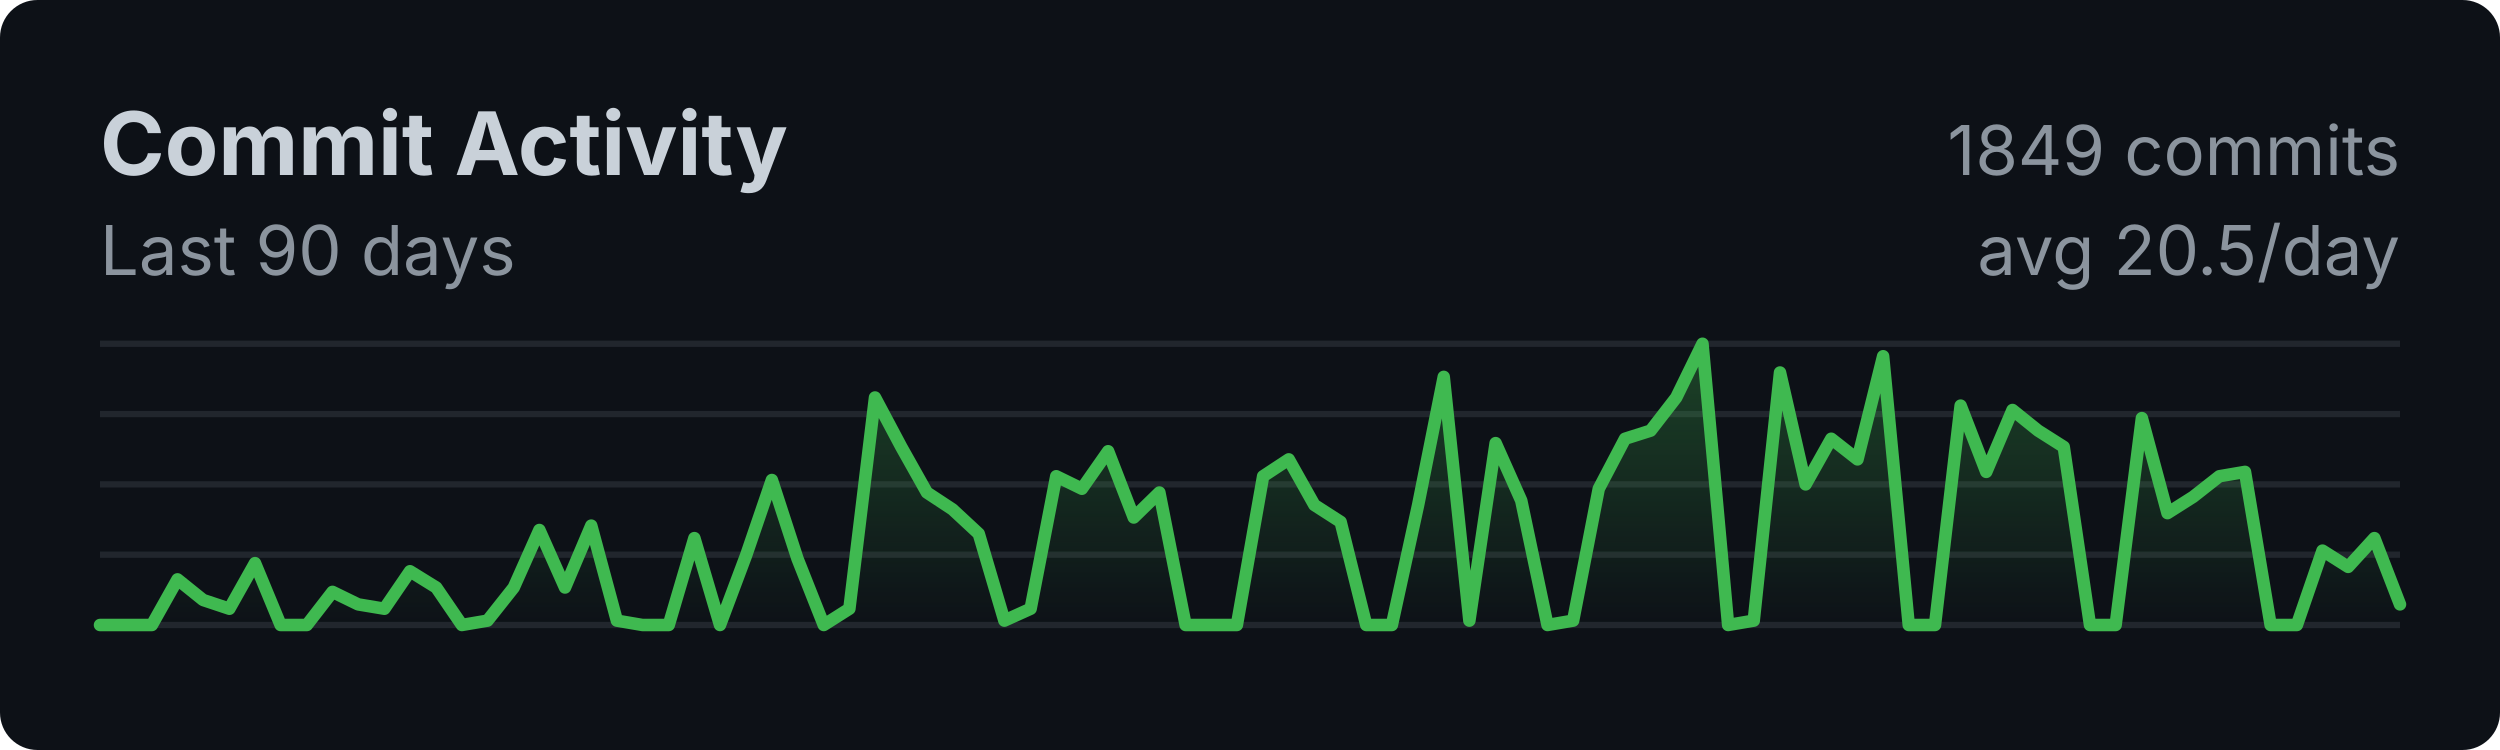
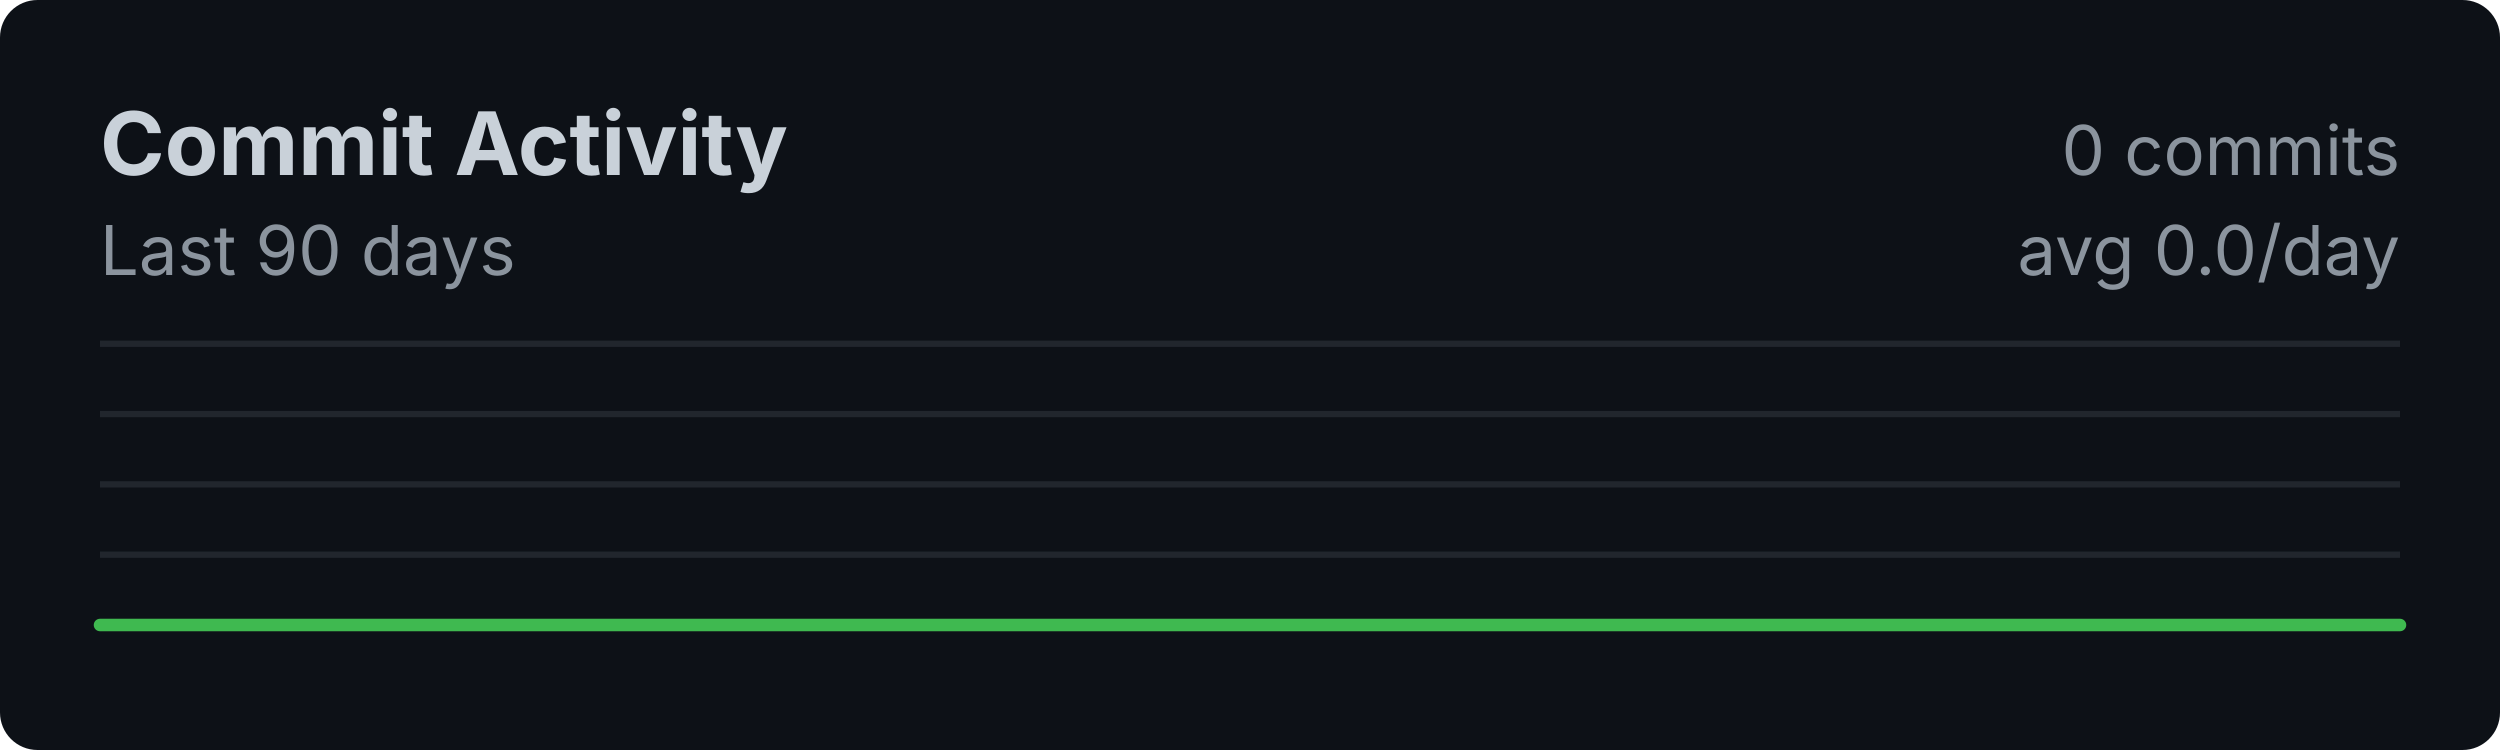
<svg xmlns="http://www.w3.org/2000/svg" width="400" height="120">
  <style>
    .title { font: bold 14px -apple-system, BlinkMacSystemFont, sans-serif; fill: #c9d1d9; }
    .subtitle { font: 11px -apple-system, BlinkMacSystemFont, sans-serif; fill: #8b949e; }
    .axis { font: 10px -apple-system, BlinkMacSystemFont, sans-serif; fill: #8b949e; }
  </style>
  <rect width="100%" height="100%" fill="#0d1117" rx="6" />
  <text x="16" y="28" class="title">Commit Activity</text>
  <text x="16" y="44" class="subtitle">Last 90 days</text>
  <line x1="16" y1="55.0" x2="384" y2="55.0" stroke="#21262d" stroke-width="1" />
  <line x1="16" y1="66.25" x2="384" y2="66.25" stroke="#21262d" stroke-width="1" />
  <line x1="16" y1="77.5" x2="384" y2="77.5" stroke="#21262d" stroke-width="1" />
  <line x1="16" y1="88.75" x2="384" y2="88.75" stroke="#21262d" stroke-width="1" />
  <line x1="16" y1="100.0" x2="384" y2="100.0" stroke="#21262d" stroke-width="1" />
  <defs>
    <linearGradient id="fillGrad" x1="0%" y1="0%" x2="0%" y2="100%">
      <stop offset="0%" style="stop-color:#3fb950;stop-opacity:0.3" />
      <stop offset="100%" style="stop-color:#3fb950;stop-opacity:0" />
    </linearGradient>
  </defs>
-   <polygon fill="url(#fillGrad)" points="16,100 16.0,100.0 20.1,100.0 24.3,100.0 28.4,92.7 32.5,96.0 36.7,97.4 40.8,90.1 44.9,100.0 49.1,100.0 53.2,94.7 57.3,96.7 61.5,97.4 65.6,91.4 69.8,94.0 73.9,100.0 78.0,99.3 82.2,94.0 86.3,84.8 90.4,94.0 94.6,84.1 98.7,99.3 102.8,100.0 107.0,100.0 111.1,86.1 115.2,100.0 119.4,88.8 123.5,76.8 127.6,89.4 131.8,100.0 135.9,97.4 140.0,63.6 144.2,71.5 148.3,78.8 152.4,81.5 156.6,85.4 160.7,99.3 164.9,97.4 169.0,76.2 173.1,78.2 177.3,72.2 181.4,82.8 185.5,78.8 189.7,100.0 193.8,100.0 197.9,100.0 202.1,76.2 206.2,73.5 210.3,80.8 214.5,83.5 218.6,100.0 222.7,100.0 226.9,80.8 231.0,60.3 235.1,99.3 239.3,70.9 243.4,80.1 247.6,100.0 251.7,99.3 255.8,78.2 260.0,70.2 264.1,68.9 268.2,63.6 272.4,55.0 276.5,100.0 280.6,99.3 284.8,59.6 288.9,77.5 293.0,70.2 297.2,73.5 301.3,57.0 305.4,100.0 309.6,100.0 313.7,64.9 317.8,75.5 322.0,65.6 326.1,68.9 330.2,71.5 334.4,100.0 338.5,100.0 342.7,66.9 346.8,82.1 350.9,79.5 355.1,76.2 359.2,75.5 363.3,100.0 367.5,100.0 371.6,88.1 375.7,90.7 379.9,86.1 384.0,96.7 384,100" />
-   <polyline fill="none" stroke="#3fb950" stroke-width="2" stroke-linecap="round" stroke-linejoin="round" points="16.0,100.0 20.1,100.0 24.3,100.0 28.4,92.7 32.5,96.0 36.7,97.4 40.8,90.1 44.9,100.0 49.1,100.0 53.2,94.7 57.3,96.7 61.5,97.4 65.6,91.4 69.8,94.0 73.9,100.0 78.0,99.3 82.2,94.0 86.3,84.8 90.4,94.0 94.6,84.1 98.7,99.3 102.8,100.0 107.0,100.0 111.1,86.1 115.2,100.0 119.4,88.8 123.5,76.8 127.6,89.4 131.8,100.0 135.9,97.4 140.0,63.6 144.2,71.5 148.3,78.8 152.4,81.5 156.6,85.4 160.7,99.3 164.9,97.4 169.0,76.2 173.1,78.2 177.3,72.2 181.4,82.8 185.5,78.8 189.7,100.0 193.8,100.0 197.9,100.0 202.1,76.2 206.2,73.5 210.3,80.8 214.5,83.5 218.6,100.0 222.7,100.0 226.9,80.8 231.0,60.3 235.1,99.3 239.3,70.9 243.4,80.1 247.6,100.0 251.7,99.3 255.8,78.2 260.0,70.2 264.1,68.9 268.2,63.6 272.4,55.0 276.5,100.0 280.6,99.3 284.8,59.6 288.9,77.5 293.0,70.2 297.2,73.5 301.3,57.0 305.4,100.0 309.6,100.0 313.7,64.9 317.8,75.5 322.0,65.6 326.1,68.9 330.2,71.5 334.4,100.0 338.5,100.0 342.7,66.9 346.8,82.1 350.9,79.5 355.1,76.2 359.2,75.5 363.3,100.0 367.5,100.0 371.6,88.1 375.7,90.7 379.9,86.1 384.0,96.7" />
-   <text x="384" y="28" class="subtitle" text-anchor="end">1849 commits</text>
-   <text x="384" y="44" class="subtitle" text-anchor="end">avg 20.5/day</text>
+   <polygon fill="url(#fillGrad)" points="16,100 16.0,100.0 20.1,100.0 24.3,100.0 28.4,100.0 32.5,100.0 36.7,100.0 40.8,100.0 44.9,100.0 49.1,100.0 53.2,100.0 57.3,100.0 61.5,100.0 65.6,100.0 69.8,100.0 73.9,100.0 78.0,100.0 82.2,100.0 86.3,100.0 90.4,100.0 94.6,100.0 98.7,100.0 102.8,100.0 107.0,100.0 111.1,100.0 115.2,100.0 119.4,100.0 123.5,100.0 127.6,100.0 131.8,100.0 135.9,100.0 140.0,100.0 144.2,100.0 148.3,100.0 152.4,100.0 156.6,100.0 160.7,100.0 164.9,100.0 169.0,100.0 173.1,100.0 177.3,100.0 181.4,100.0 185.5,100.0 189.7,100.0 193.8,100.0 197.9,100.0 202.1,100.0 206.2,100.0 210.3,100.0 214.5,100.0 218.6,100.0 222.7,100.0 226.9,100.0 231.0,100.0 235.1,100.0 239.3,100.0 243.4,100.0 247.6,100.0 251.7,100.0 255.8,100.0 260.0,100.0 264.1,100.0 268.2,100.0 272.4,100.0 276.5,100.0 280.6,100.0 284.8,100.0 288.9,100.0 293.0,100.0 297.2,100.0 301.3,100.0 305.4,100.0 309.6,100.0 313.7,100.0 317.8,100.0 322.0,100.0 326.1,100.0 330.2,100.0 334.4,100.0 338.5,100.0 342.7,100.0 346.8,100.0 350.9,100.0 355.1,100.0 359.2,100.0 363.3,100.0 367.5,100.0 371.6,100.0 375.7,100.0 379.9,100.0 384.0,100.0 384,100" />
+   <polyline fill="none" stroke="#3fb950" stroke-width="2" stroke-linecap="round" stroke-linejoin="round" points="16.0,100.0 20.1,100.0 24.3,100.0 28.4,100.0 32.5,100.0 36.7,100.0 40.8,100.0 44.9,100.0 49.1,100.0 53.2,100.0 57.3,100.0 61.5,100.0 65.6,100.0 69.8,100.0 73.9,100.0 78.0,100.0 82.2,100.0 86.3,100.0 90.4,100.0 94.6,100.0 98.7,100.0 102.8,100.0 107.0,100.0 111.1,100.0 115.2,100.0 119.4,100.0 123.5,100.0 127.6,100.0 131.8,100.0 135.9,100.0 140.0,100.0 144.2,100.0 148.3,100.0 152.4,100.0 156.6,100.0 160.7,100.0 164.9,100.0 169.0,100.0 173.1,100.0 177.3,100.0 181.4,100.0 185.5,100.0 189.7,100.0 193.8,100.0 197.9,100.0 202.1,100.0 206.2,100.0 210.3,100.0 214.5,100.0 218.6,100.0 222.7,100.0 226.9,100.0 231.0,100.0 235.1,100.0 239.3,100.0 243.4,100.0 247.6,100.0 251.7,100.0 255.8,100.0 260.0,100.0 264.1,100.0 268.2,100.0 272.4,100.0 276.5,100.0 280.6,100.0 284.8,100.0 288.9,100.0 293.0,100.0 297.2,100.0 301.3,100.0 305.4,100.0 309.6,100.0 313.7,100.0 317.8,100.0 322.0,100.0 326.1,100.0 330.2,100.0 334.4,100.0 338.5,100.0 342.7,100.0 346.8,100.0 350.9,100.0 355.1,100.0 359.2,100.0 363.3,100.0 367.5,100.0 371.6,100.0 375.7,100.0 379.9,100.0 384.0,100.0" />
+   <text x="384" y="28" class="subtitle" text-anchor="end">0 commits</text>
+   <text x="384" y="44" class="subtitle" text-anchor="end">avg 0.0/day</text>
</svg>
